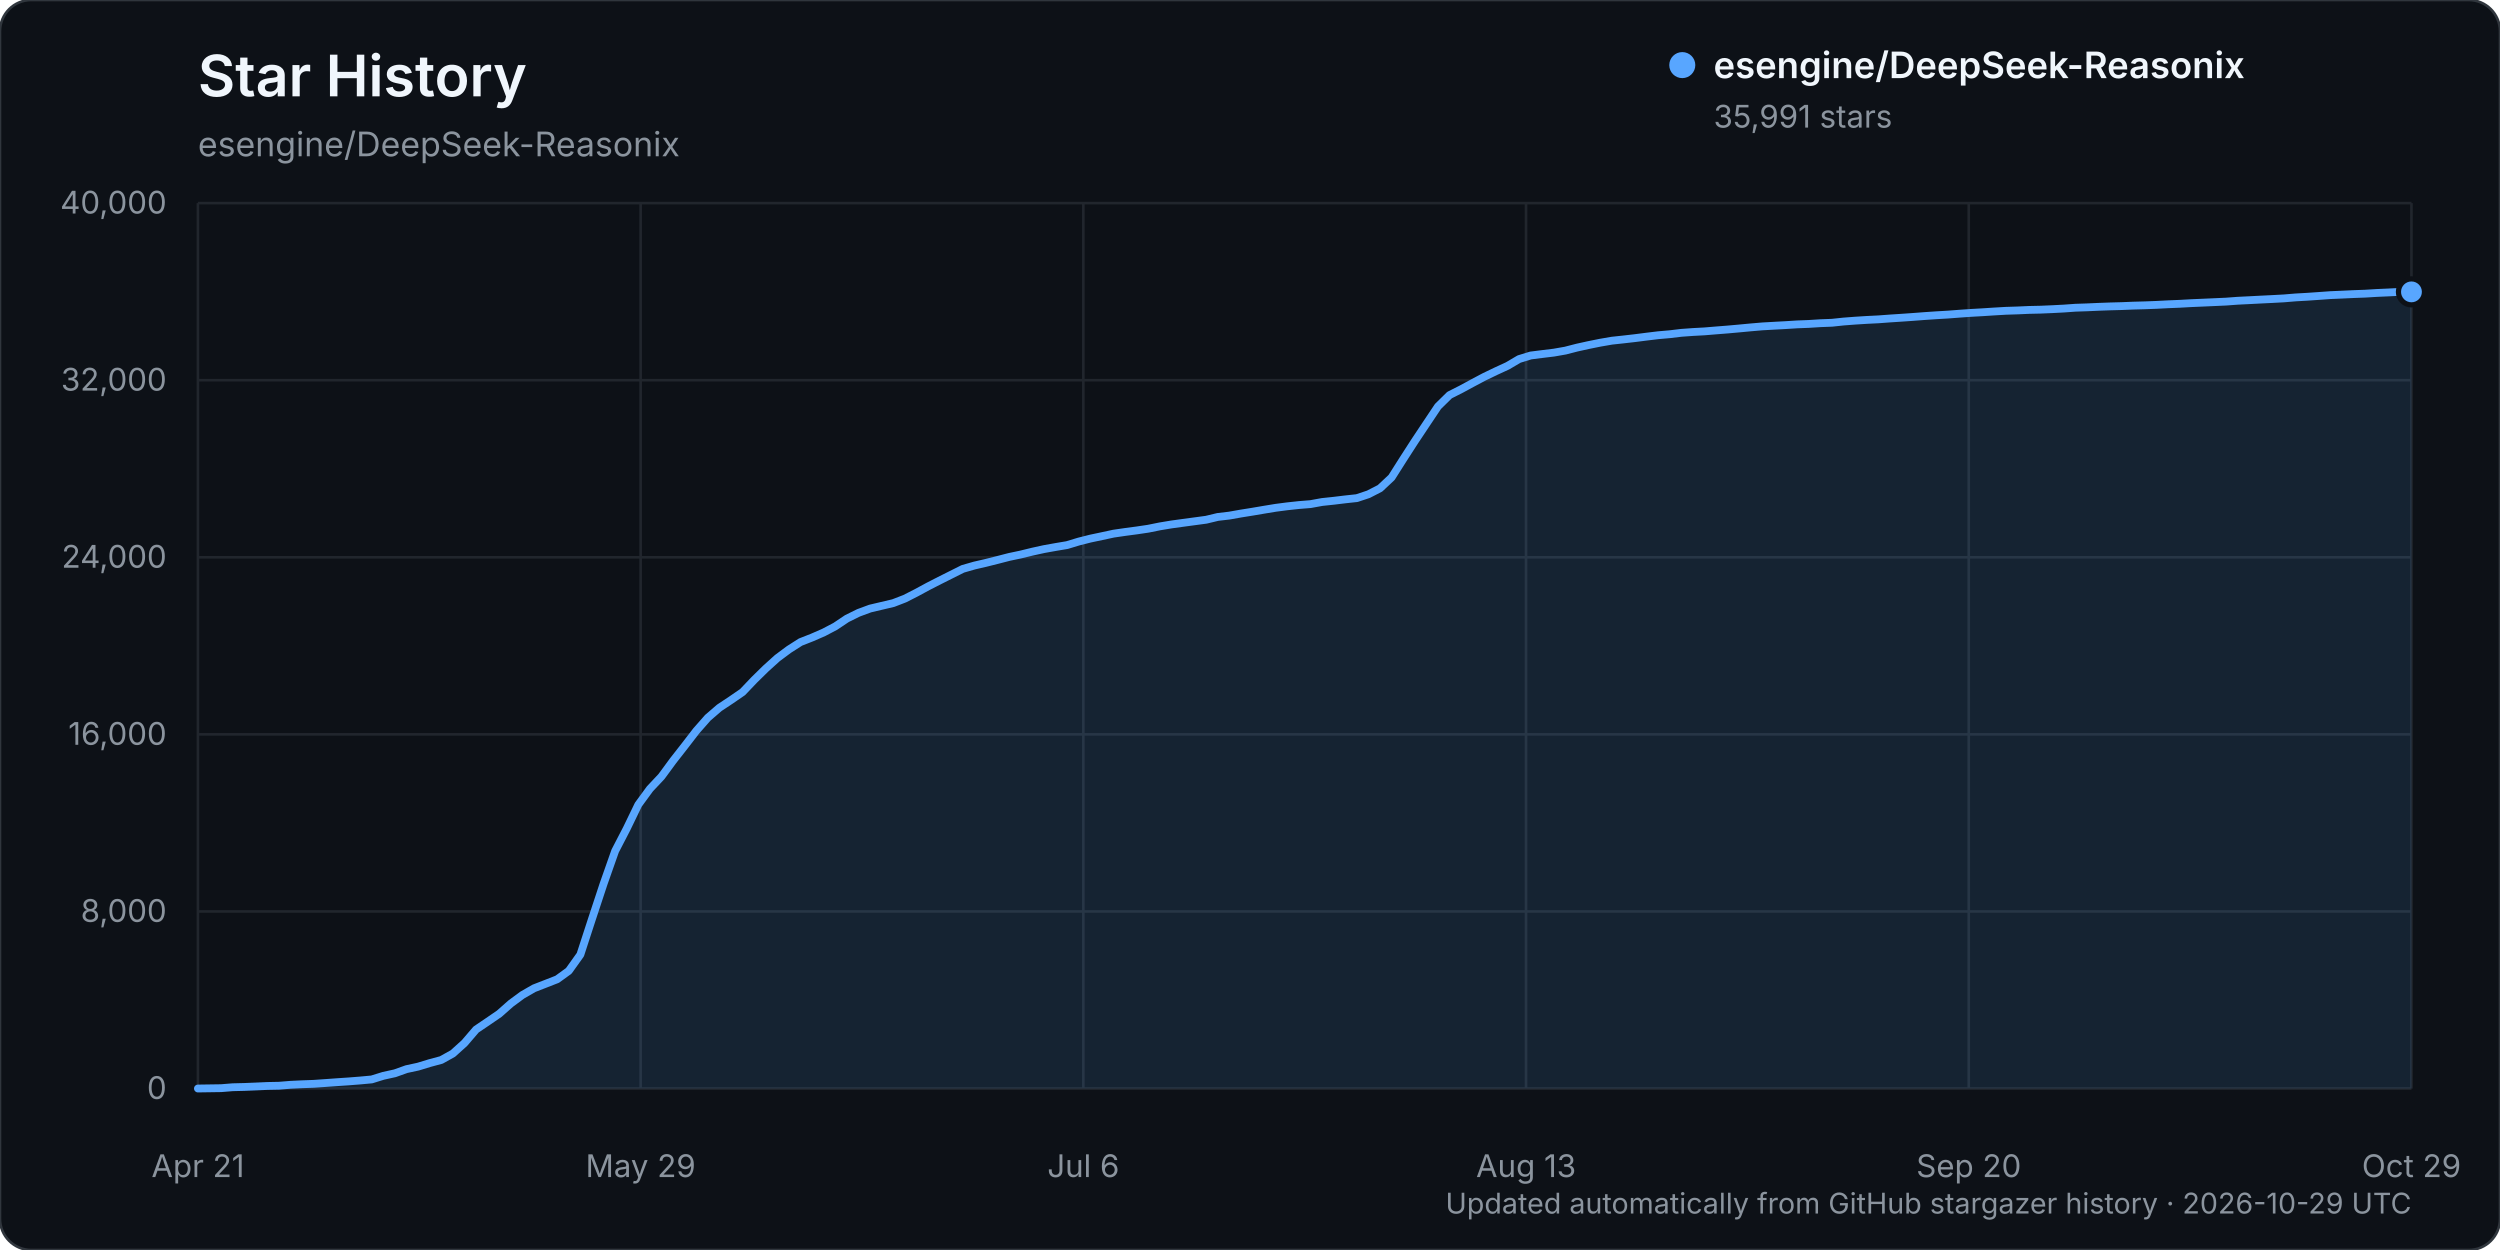
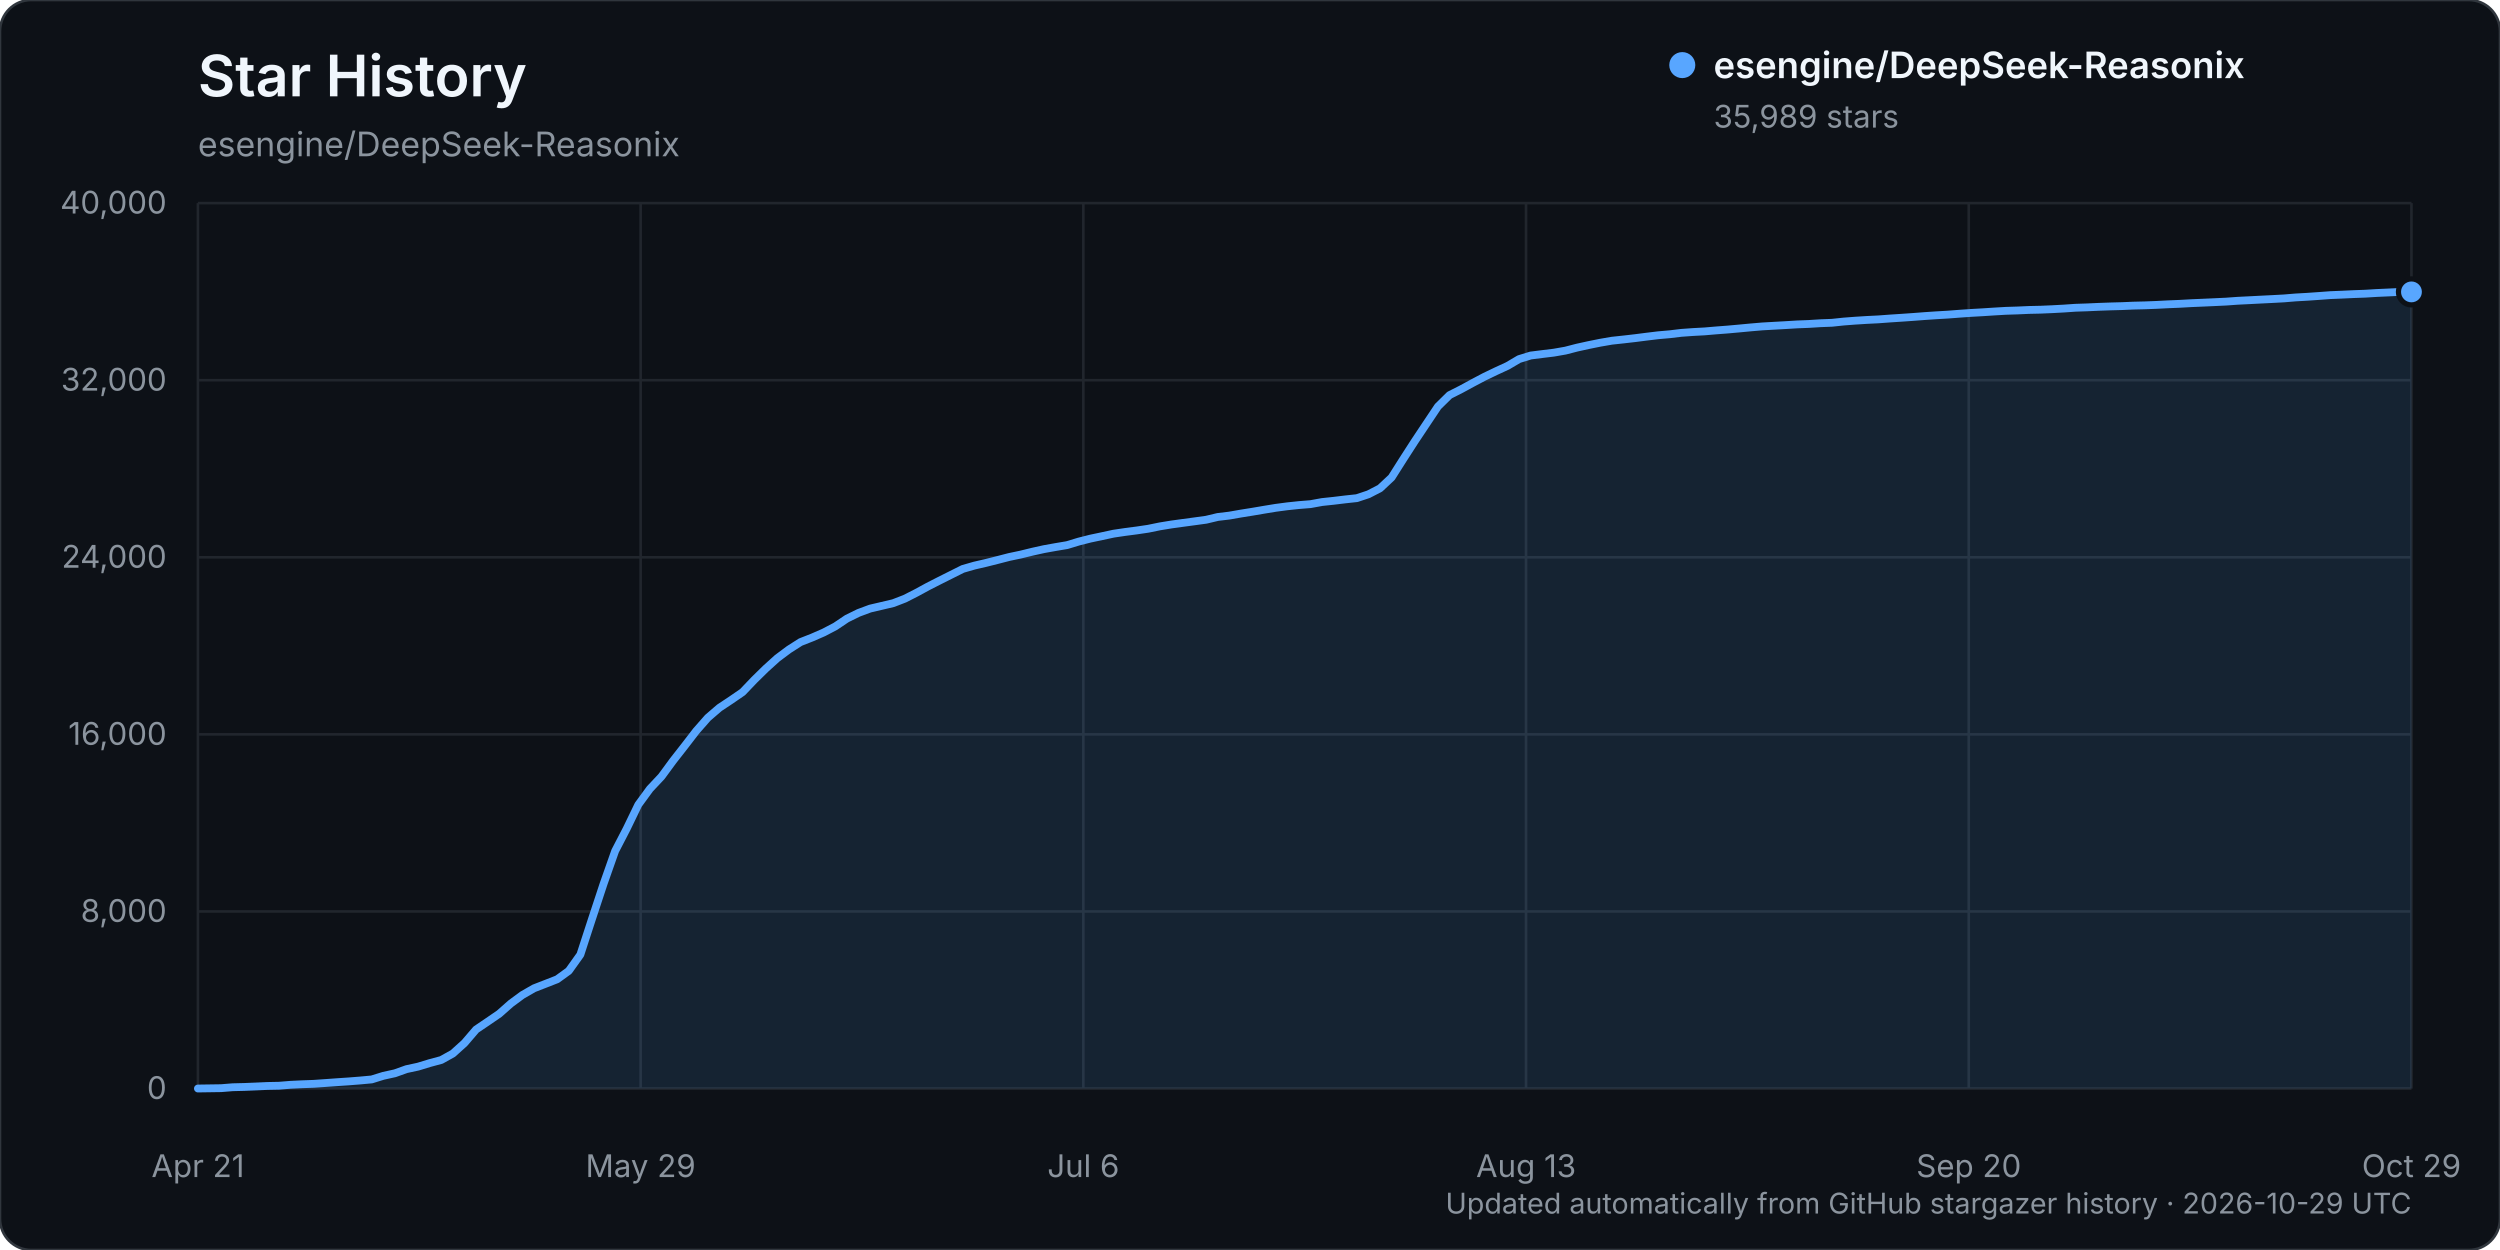
<svg xmlns="http://www.w3.org/2000/svg" width="960" height="480" viewBox="0 0 960 480" role="img" aria-labelledby="title description">
  <rect width="960" height="480" rx="12" fill="#0d1117" stroke="#30363d" />
  <text x="76" y="37" fill="#f0f6fc" font-family="-apple-system, BlinkMacSystemFont, 'Segoe UI', sans-serif" font-size="22" font-weight="600">Star History</text>
  <text x="76" y="60" fill="#8b949e" font-family="-apple-system, BlinkMacSystemFont, 'Segoe UI', sans-serif" font-size="13">esengine/DeepSeek-Reasonix</text>
  <g font-family="-apple-system, BlinkMacSystemFont, 'Segoe UI', sans-serif">
    <line x1="76" y1="418.00" x2="926" y2="418.00" stroke="#21262d" stroke-width="1" />
    <text x="64" y="422.00" text-anchor="end" fill="#8b949e" font-size="12">0</text>
    <line x1="76" y1="350.00" x2="926" y2="350.00" stroke="#21262d" stroke-width="1" />
    <text x="64" y="354.00" text-anchor="end" fill="#8b949e" font-size="12">8,000</text>
    <line x1="76" y1="282.00" x2="926" y2="282.00" stroke="#21262d" stroke-width="1" />
    <text x="64" y="286.00" text-anchor="end" fill="#8b949e" font-size="12">16,000</text>
    <line x1="76" y1="214.00" x2="926" y2="214.00" stroke="#21262d" stroke-width="1" />
    <text x="64" y="218.00" text-anchor="end" fill="#8b949e" font-size="12">24,000</text>
    <line x1="76" y1="146.00" x2="926" y2="146.00" stroke="#21262d" stroke-width="1" />
    <text x="64" y="150.00" text-anchor="end" fill="#8b949e" font-size="12">32,000</text>
    <line x1="76" y1="78.00" x2="926" y2="78.00" stroke="#21262d" stroke-width="1" />
    <text x="64" y="82.00" text-anchor="end" fill="#8b949e" font-size="12">40,000</text>
    <line x1="76.00" y1="78" x2="76.00" y2="418" stroke="#21262d" stroke-width="1" />
    <text x="76.00" y="452" text-anchor="middle" fill="#8b949e" font-size="12">Apr 21</text>
    <line x1="246.00" y1="78" x2="246.00" y2="418" stroke="#21262d" stroke-width="1" />
    <text x="246.00" y="452" text-anchor="middle" fill="#8b949e" font-size="12">May 29</text>
    <line x1="416.00" y1="78" x2="416.00" y2="418" stroke="#21262d" stroke-width="1" />
    <text x="416.00" y="452" text-anchor="middle" fill="#8b949e" font-size="12">Jul 6</text>
    <line x1="586.00" y1="78" x2="586.00" y2="418" stroke="#21262d" stroke-width="1" />
    <text x="586.00" y="452" text-anchor="middle" fill="#8b949e" font-size="12">Aug 13</text>
    <line x1="756.00" y1="78" x2="756.00" y2="418" stroke="#21262d" stroke-width="1" />
    <text x="756.00" y="452" text-anchor="middle" fill="#8b949e" font-size="12">Sep 20</text>
    <line x1="926.00" y1="78" x2="926.00" y2="418" stroke="#21262d" stroke-width="1" />
    <text x="926.00" y="452" text-anchor="middle" fill="#8b949e" font-size="12">Oct 29</text>
-     <path d="M76.00,417.99 L84.90,417.86 L89.35,417.50 L93.80,417.39 L98.25,417.21 L102.70,417.01 L107.15,416.92 L111.60,416.56 L116.05,416.35 L120.50,416.19 L124.95,415.88 L129.40,415.56 L133.85,415.26 L138.30,414.91 L142.75,414.50 L147.20,413.12 L151.65,412.14 L156.10,410.55 L160.55,409.59 L165.01,408.23 L169.46,407.03 L173.91,404.55 L178.36,400.53 L182.81,395.34 L187.26,392.33 L191.71,389.28 L196.16,385.35 L200.61,382.07 L205.06,379.51 L209.51,377.78 L213.96,376.04 L218.41,372.81 L222.86,366.58 L227.31,352.92 L231.76,339.44 L236.21,326.80 L240.66,318.20 L245.11,309.00 L249.56,302.92 L254.01,298.19 L258.46,292.13 L262.91,286.44 L267.36,280.66 L271.81,275.60 L276.26,271.77 L280.71,268.82 L285.16,265.76 L289.61,261.09 L294.06,256.72 L298.51,252.70 L302.96,249.39 L307.41,246.55 L311.86,244.80 L316.31,242.86 L320.76,240.52 L325.21,237.54 L329.66,235.34 L334.12,233.69 L338.57,232.64 L343.02,231.59 L347.47,229.87 L351.92,227.60 L356.37,225.19 L360.82,222.91 L365.27,220.68 L369.72,218.45 L374.17,217.17 L378.62,216.14 L383.07,215.02 L387.52,213.87 L391.97,212.93 L396.42,211.84 L400.87,210.86 L405.32,210.06 L409.77,209.31 L414.22,207.96 L418.67,206.83 L423.12,205.89 L427.57,204.93 L432.02,204.28 L436.47,203.69 L440.92,203.03 L445.37,202.13 L449.82,201.39 L454.27,200.78 L458.72,200.18 L463.17,199.58 L467.62,198.51 L472.07,197.99 L476.52,197.20 L480.97,196.49 L485.42,195.73 L489.87,195.00 L494.32,194.42 L498.77,193.94 L503.23,193.58 L507.68,192.77 L512.13,192.30 L516.58,191.76 L521.03,191.28 L525.48,189.80 L529.93,187.51 L534.38,183.34 L538.83,176.32 L543.28,169.42 L547.73,162.74 L552.18,156.08 L556.63,151.71 L561.08,149.46 L565.53,147.05 L569.98,144.69 L574.43,142.55 L578.88,140.50 L583.33,137.88 L587.78,136.51 L592.23,135.95 L596.68,135.41 L601.13,134.63 L605.58,133.48 L610.03,132.50 L614.48,131.60 L618.93,130.83 L623.38,130.35 L627.83,129.84 L632.28,129.27 L636.73,128.73 L641.18,128.34 L645.63,127.81 L650.08,127.49 L654.53,127.25 L658.98,126.88 L663.43,126.53 L667.88,126.13 L672.34,125.71 L676.79,125.33 L681.24,125.08 L685.69,124.84 L690.14,124.56 L694.59,124.39 L699.04,124.11 L703.49,123.94 L707.94,123.47 L712.39,123.13 L716.84,122.85 L721.29,122.63 L725.74,122.30 L730.19,122.01 L734.64,121.70 L739.09,121.36 L743.54,121.06 L747.99,120.80 L752.44,120.46 L756.89,120.15 L761.34,119.90 L765.79,119.61 L770.24,119.35 L774.69,119.21 L779.14,119.01 L783.59,118.91 L788.04,118.72 L792.49,118.49 L796.94,118.17 L801.39,118.02 L805.84,117.82 L810.29,117.66 L814.74,117.54 L819.19,117.36 L823.64,117.24 L828.09,117.07 L832.54,116.84 L836.99,116.66 L841.45,116.41 L845.90,116.22 L850.35,116.02 L854.80,115.82 L859.25,115.49 L863.70,115.27 L868.15,115.04 L872.60,114.82 L877.05,114.58 L881.50,114.21 L885.95,113.96 L890.40,113.65 L894.85,113.33 L899.30,113.14 L903.75,112.93 L908.20,112.77 L912.65,112.50 L917.10,112.30 L921.55,112.08 L926.00,112.08 L926.00,418.00 L76.00,418.00 Z" fill="#58a6ff" opacity="0.12" />
-     <path d="M76.00,417.99 L84.90,417.86 L89.35,417.50 L93.80,417.39 L98.25,417.21 L102.70,417.01 L107.15,416.92 L111.60,416.56 L116.05,416.35 L120.50,416.19 L124.95,415.88 L129.40,415.56 L133.85,415.26 L138.30,414.91 L142.75,414.50 L147.20,413.12 L151.65,412.14 L156.10,410.55 L160.55,409.59 L165.01,408.23 L169.46,407.03 L173.91,404.55 L178.36,400.53 L182.81,395.34 L187.26,392.33 L191.71,389.28 L196.16,385.35 L200.61,382.07 L205.06,379.51 L209.51,377.78 L213.96,376.04 L218.41,372.81 L222.86,366.58 L227.31,352.92 L231.76,339.44 L236.21,326.80 L240.66,318.20 L245.11,309.00 L249.56,302.92 L254.01,298.19 L258.46,292.13 L262.91,286.44 L267.36,280.66 L271.81,275.60 L276.26,271.77 L280.71,268.82 L285.16,265.76 L289.61,261.09 L294.06,256.72 L298.51,252.70 L302.96,249.39 L307.41,246.55 L311.86,244.80 L316.31,242.86 L320.76,240.52 L325.21,237.54 L329.66,235.34 L334.12,233.69 L338.57,232.64 L343.02,231.59 L347.47,229.87 L351.92,227.60 L356.37,225.19 L360.82,222.91 L365.27,220.68 L369.72,218.45 L374.17,217.17 L378.62,216.14 L383.07,215.02 L387.52,213.87 L391.97,212.93 L396.42,211.84 L400.87,210.86 L405.32,210.06 L409.77,209.31 L414.22,207.96 L418.67,206.83 L423.12,205.89 L427.57,204.93 L432.02,204.28 L436.47,203.69 L440.92,203.03 L445.37,202.13 L449.82,201.39 L454.27,200.78 L458.72,200.18 L463.17,199.58 L467.62,198.51 L472.07,197.99 L476.52,197.20 L480.97,196.49 L485.42,195.73 L489.87,195.00 L494.32,194.42 L498.77,193.94 L503.23,193.58 L507.68,192.77 L512.13,192.30 L516.58,191.76 L521.03,191.28 L525.48,189.80 L529.93,187.51 L534.38,183.34 L538.83,176.32 L543.28,169.42 L547.73,162.74 L552.18,156.08 L556.63,151.71 L561.08,149.46 L565.53,147.05 L569.98,144.69 L574.43,142.55 L578.88,140.50 L583.33,137.88 L587.78,136.51 L592.23,135.95 L596.68,135.41 L601.13,134.63 L605.58,133.48 L610.03,132.50 L614.48,131.60 L618.93,130.83 L623.38,130.35 L627.83,129.84 L632.28,129.27 L636.73,128.73 L641.18,128.34 L645.63,127.81 L650.08,127.49 L654.53,127.25 L658.98,126.88 L663.43,126.53 L667.88,126.13 L672.34,125.71 L676.79,125.33 L681.24,125.08 L685.69,124.84 L690.14,124.56 L694.59,124.39 L699.04,124.11 L703.49,123.94 L707.94,123.47 L712.39,123.13 L716.84,122.85 L721.29,122.63 L725.74,122.30 L730.19,122.01 L734.64,121.70 L739.09,121.36 L743.54,121.06 L747.99,120.80 L752.44,120.46 L756.89,120.15 L761.34,119.90 L765.79,119.61 L770.24,119.35 L774.69,119.21 L779.14,119.01 L783.59,118.91 L788.04,118.72 L792.49,118.49 L796.94,118.17 L801.39,118.02 L805.84,117.82 L810.29,117.66 L814.74,117.54 L819.19,117.36 L823.64,117.24 L828.09,117.07 L832.54,116.84 L836.99,116.66 L841.45,116.41 L845.90,116.22 L850.35,116.02 L854.80,115.82 L859.25,115.49 L863.70,115.27 L868.15,115.04 L872.60,114.82 L877.05,114.58 L881.50,114.21 L885.95,113.96 L890.40,113.65 L894.85,113.33 L899.30,113.14 L903.75,112.93 L908.20,112.77 L912.65,112.50 L917.10,112.30 L921.55,112.08 L926.00,112.08" fill="none" stroke="#58a6ff" stroke-width="3" stroke-linecap="round" stroke-linejoin="round" />
-     <circle cx="926.00" cy="112.08" r="5" fill="#58a6ff" stroke="#0d1117" stroke-width="2" />
+     <path d="M76.00,417.99 L84.90,417.86 L89.35,417.50 L93.80,417.39 L98.25,417.21 L102.70,417.01 L107.15,416.92 L111.60,416.56 L116.05,416.35 L120.50,416.19 L124.95,415.88 L129.40,415.56 L133.85,415.26 L138.30,414.91 L142.75,414.50 L147.20,413.12 L151.65,412.14 L156.10,410.55 L160.55,409.59 L165.01,408.23 L169.46,407.03 L173.91,404.55 L178.36,400.53 L182.81,395.34 L187.26,392.33 L191.71,389.28 L196.16,385.35 L200.61,382.07 L205.06,379.51 L209.51,377.78 L213.96,376.04 L218.41,372.81 L222.86,366.58 L227.31,352.92 L231.76,339.44 L236.21,326.80 L240.66,318.21 L245.11,309.01 L249.56,302.93 L254.01,298.20 L258.46,292.14 L262.91,286.45 L267.36,280.67 L271.81,275.61 L276.26,271.78 L280.71,268.83 L285.16,265.77 L289.61,261.11 L294.06,256.74 L298.51,252.72 L302.96,249.40 L307.41,246.56 L311.86,244.81 L316.31,242.87 L320.76,240.54 L325.21,237.55 L329.66,235.36 L334.12,233.70 L338.57,232.66 L343.02,231.61 L347.47,229.89 L351.92,227.62 L356.37,225.20 L360.82,222.93 L365.27,220.70 L369.72,218.47 L374.17,217.19 L378.62,216.16 L383.07,215.04 L387.52,213.89 L391.97,212.95 L396.42,211.86 L400.87,210.87 L405.32,210.07 L409.77,209.32 L414.22,207.97 L418.67,206.84 L423.12,205.90 L427.57,204.94 L432.02,204.28 L436.47,203.70 L440.92,203.04 L445.37,202.13 L449.82,201.40 L454.27,200.79 L458.72,200.19 L463.17,199.58 L467.62,198.52 L472.07,197.99 L476.52,197.21 L480.97,196.50 L485.42,195.74 L489.87,195.01 L494.32,194.42 L498.77,193.95 L503.23,193.59 L507.68,192.78 L512.13,192.31 L516.58,191.77 L521.03,191.29 L525.48,189.81 L529.93,187.51 L534.38,183.35 L538.83,176.33 L543.28,169.43 L547.73,162.75 L552.18,156.09 L556.63,151.72 L561.08,149.47 L565.53,147.05 L569.98,144.70 L574.43,142.56 L578.88,140.51 L583.33,137.89 L587.78,136.52 L592.23,135.96 L596.68,135.42 L601.13,134.64 L605.58,133.49 L610.03,132.51 L614.48,131.61 L618.93,130.84 L623.38,130.36 L627.83,129.85 L632.28,129.28 L636.73,128.74 L641.18,128.35 L645.63,127.82 L650.08,127.50 L654.53,127.26 L658.98,126.88 L663.43,126.54 L667.88,126.14 L672.34,125.72 L676.79,125.34 L681.24,125.09 L685.69,124.84 L690.14,124.57 L694.59,124.40 L699.04,124.12 L703.49,123.95 L707.94,123.48 L712.39,123.14 L716.84,122.86 L721.29,122.64 L725.74,122.31 L730.19,122.02 L734.64,121.71 L739.09,121.37 L743.54,121.07 L747.99,120.81 L752.44,120.47 L756.89,120.16 L761.34,119.91 L765.79,119.62 L770.24,119.36 L774.69,119.22 L779.14,119.02 L783.59,118.92 L788.04,118.73 L792.49,118.49 L796.94,118.18 L801.39,118.03 L805.84,117.83 L810.29,117.67 L814.74,117.55 L819.19,117.36 L823.64,117.25 L828.09,117.08 L832.54,116.85 L836.99,116.67 L841.45,116.42 L845.90,116.23 L850.35,116.03 L854.80,115.82 L859.25,115.50 L863.70,115.28 L868.15,115.05 L872.60,114.83 L877.05,114.59 L881.50,114.22 L885.95,113.97 L890.40,113.66 L894.85,113.33 L899.30,113.15 L903.75,112.94 L908.20,112.78 L912.65,112.51 L917.10,112.31 L921.55,112.10 L926.00,112.09 L926.00,418.00 L76.00,418.00 Z" fill="#58a6ff" opacity="0.12" />
+     <path d="M76.00,417.99 L84.90,417.86 L89.35,417.50 L93.80,417.39 L98.25,417.21 L102.70,417.01 L107.15,416.92 L111.60,416.56 L116.05,416.35 L120.50,416.19 L124.95,415.88 L129.40,415.56 L133.85,415.26 L138.30,414.91 L142.75,414.50 L147.20,413.12 L151.65,412.14 L156.10,410.55 L160.55,409.59 L165.01,408.23 L169.46,407.03 L173.91,404.55 L178.36,400.53 L182.81,395.34 L187.26,392.33 L191.71,389.28 L196.16,385.35 L200.61,382.07 L205.06,379.51 L209.51,377.78 L213.96,376.04 L218.41,372.81 L222.86,366.58 L227.31,352.92 L231.76,339.44 L236.21,326.80 L240.66,318.21 L245.11,309.01 L249.56,302.93 L254.01,298.20 L258.46,292.14 L262.91,286.45 L267.36,280.67 L271.81,275.61 L276.26,271.78 L280.71,268.83 L285.16,265.77 L289.61,261.11 L294.06,256.74 L298.51,252.72 L302.96,249.40 L307.41,246.56 L311.86,244.81 L316.31,242.87 L320.76,240.54 L325.21,237.55 L329.66,235.36 L334.12,233.70 L338.57,232.66 L343.02,231.61 L347.47,229.89 L351.92,227.62 L356.37,225.20 L360.82,222.93 L365.27,220.70 L369.72,218.47 L374.17,217.19 L378.62,216.16 L383.07,215.04 L387.52,213.89 L391.97,212.95 L396.42,211.86 L400.87,210.87 L405.32,210.07 L409.77,209.32 L414.22,207.97 L418.67,206.84 L423.12,205.90 L427.57,204.94 L432.02,204.28 L436.47,203.70 L440.92,203.04 L445.37,202.13 L449.82,201.40 L454.27,200.79 L458.72,200.19 L463.17,199.58 L467.62,198.52 L472.07,197.99 L476.52,197.21 L480.97,196.50 L485.42,195.74 L489.87,195.01 L494.32,194.42 L498.77,193.95 L503.23,193.59 L507.68,192.78 L512.13,192.31 L516.58,191.77 L521.03,191.29 L525.48,189.81 L529.93,187.51 L534.38,183.35 L538.83,176.33 L543.28,169.43 L547.73,162.75 L552.18,156.09 L556.63,151.72 L561.08,149.47 L565.53,147.05 L569.98,144.70 L574.43,142.56 L578.88,140.51 L583.33,137.89 L587.78,136.52 L592.23,135.96 L596.68,135.42 L601.13,134.64 L605.58,133.49 L610.03,132.51 L614.48,131.61 L618.93,130.84 L623.38,130.36 L627.83,129.85 L632.28,129.28 L636.73,128.74 L641.18,128.35 L645.63,127.82 L650.08,127.50 L654.53,127.26 L658.98,126.88 L663.43,126.54 L667.88,126.14 L672.34,125.72 L676.79,125.34 L681.24,125.09 L685.69,124.84 L690.14,124.57 L694.59,124.40 L699.04,124.12 L703.49,123.95 L707.94,123.48 L712.39,123.14 L716.84,122.86 L721.29,122.64 L725.74,122.31 L730.19,122.02 L734.64,121.71 L739.09,121.37 L743.54,121.07 L747.99,120.81 L752.44,120.47 L756.89,120.16 L761.34,119.91 L765.79,119.62 L770.24,119.36 L774.69,119.22 L779.14,119.02 L783.59,118.92 L788.04,118.73 L792.49,118.49 L796.94,118.18 L801.39,118.03 L805.84,117.83 L810.29,117.67 L814.74,117.55 L819.19,117.36 L823.64,117.25 L828.09,117.08 L832.54,116.85 L836.99,116.67 L841.45,116.42 L845.90,116.23 L850.35,116.03 L854.80,115.82 L859.25,115.50 L863.70,115.28 L868.15,115.05 L872.60,114.83 L877.05,114.59 L881.50,114.22 L885.95,113.97 L890.40,113.66 L894.85,113.33 L899.30,113.15 L903.75,112.94 L908.20,112.78 L912.65,112.51 L917.10,112.31 L921.55,112.10 L926.00,112.09" fill="none" stroke="#58a6ff" stroke-width="3" stroke-linecap="round" stroke-linejoin="round" />
+     <circle cx="926.00" cy="112.09" r="5" fill="#58a6ff" stroke="#0d1117" stroke-width="2" />
    <g transform="translate(646, 25)">
      <circle cx="0" cy="0" r="5" fill="#58a6ff" />
      <text x="12" y="5" fill="#f0f6fc" font-size="14" font-weight="600">esengine/DeepSeek-Reasonix</text>
-       <text x="12" y="24" fill="#8b949e" font-size="12">35,991 stars</text>
+       <text x="12" y="24" fill="#8b949e" font-size="12">35,989 stars</text>
    </g>
    <text x="926" y="466" text-anchor="end" fill="#8b949e" font-size="11">Updated automatically from GitHub stargazer history · 2026-10-29 UTC</text>
  </g>
</svg>
